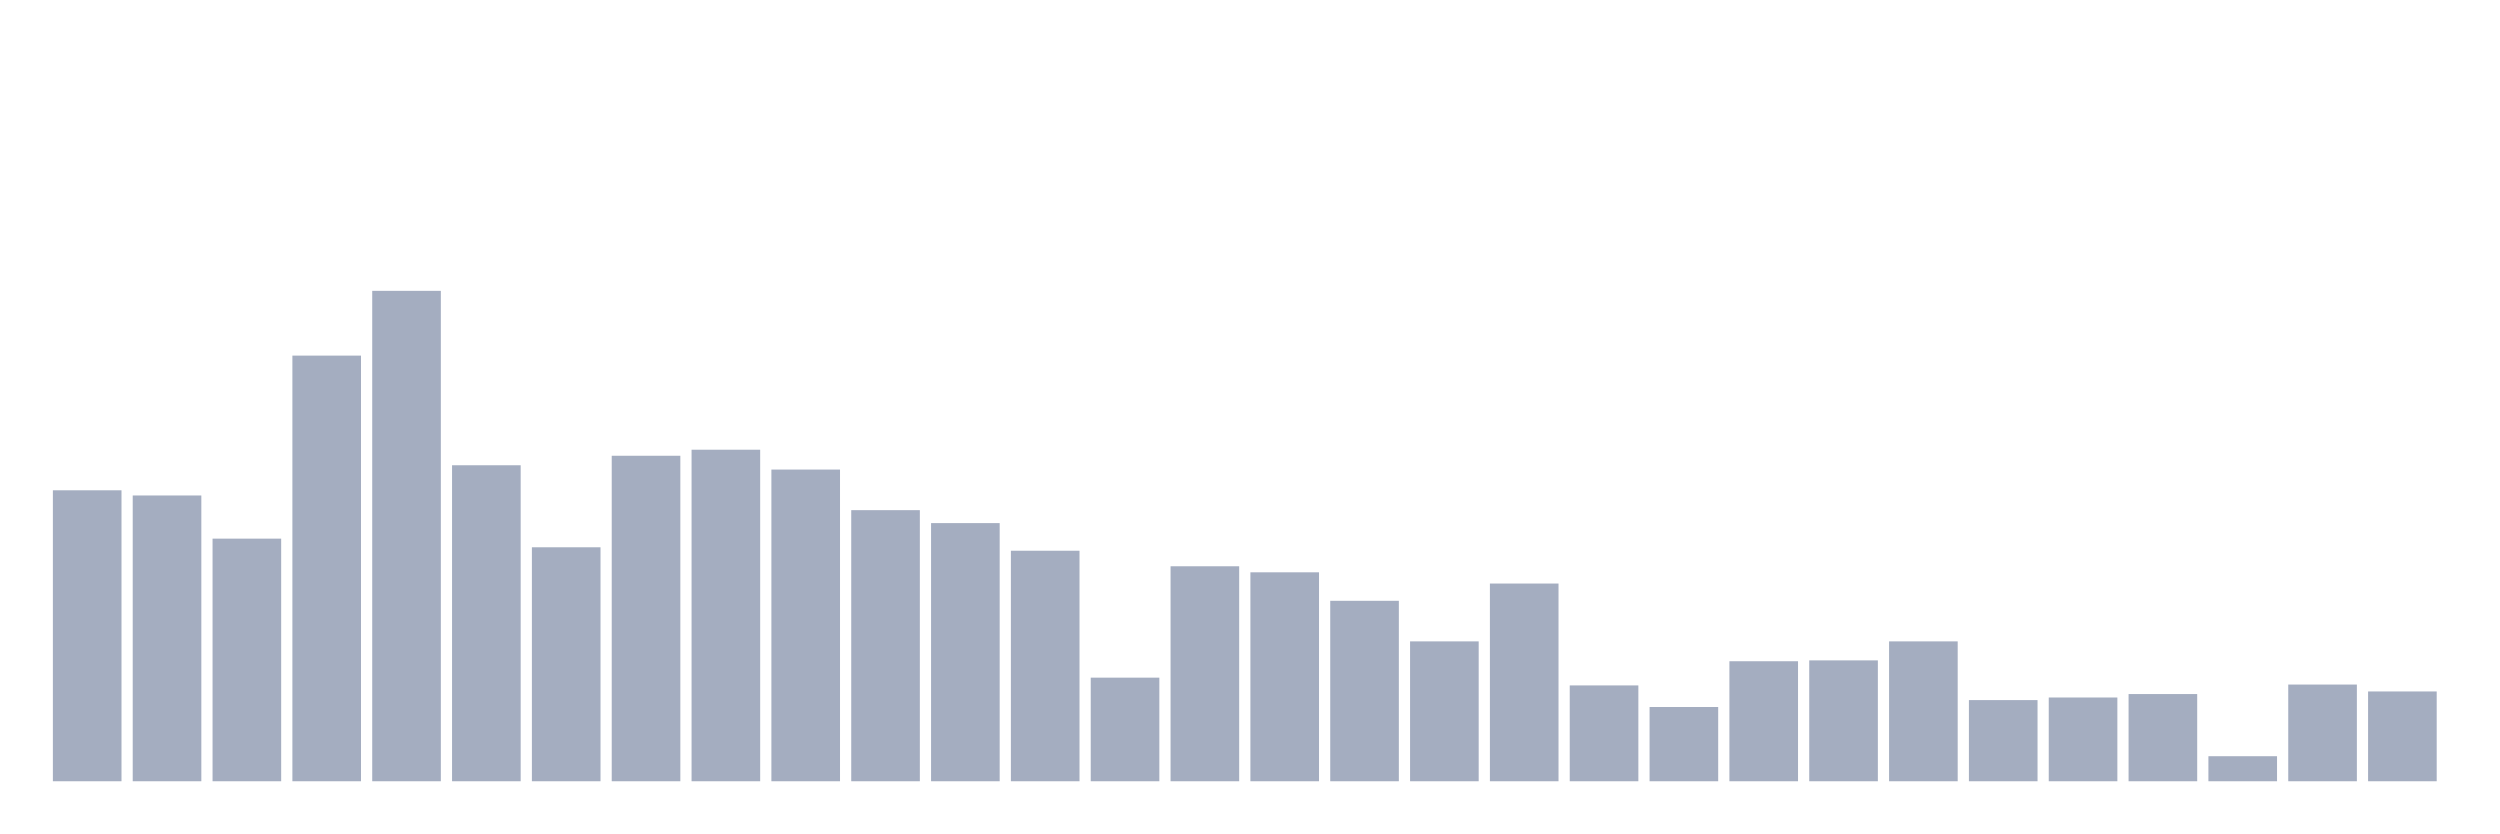
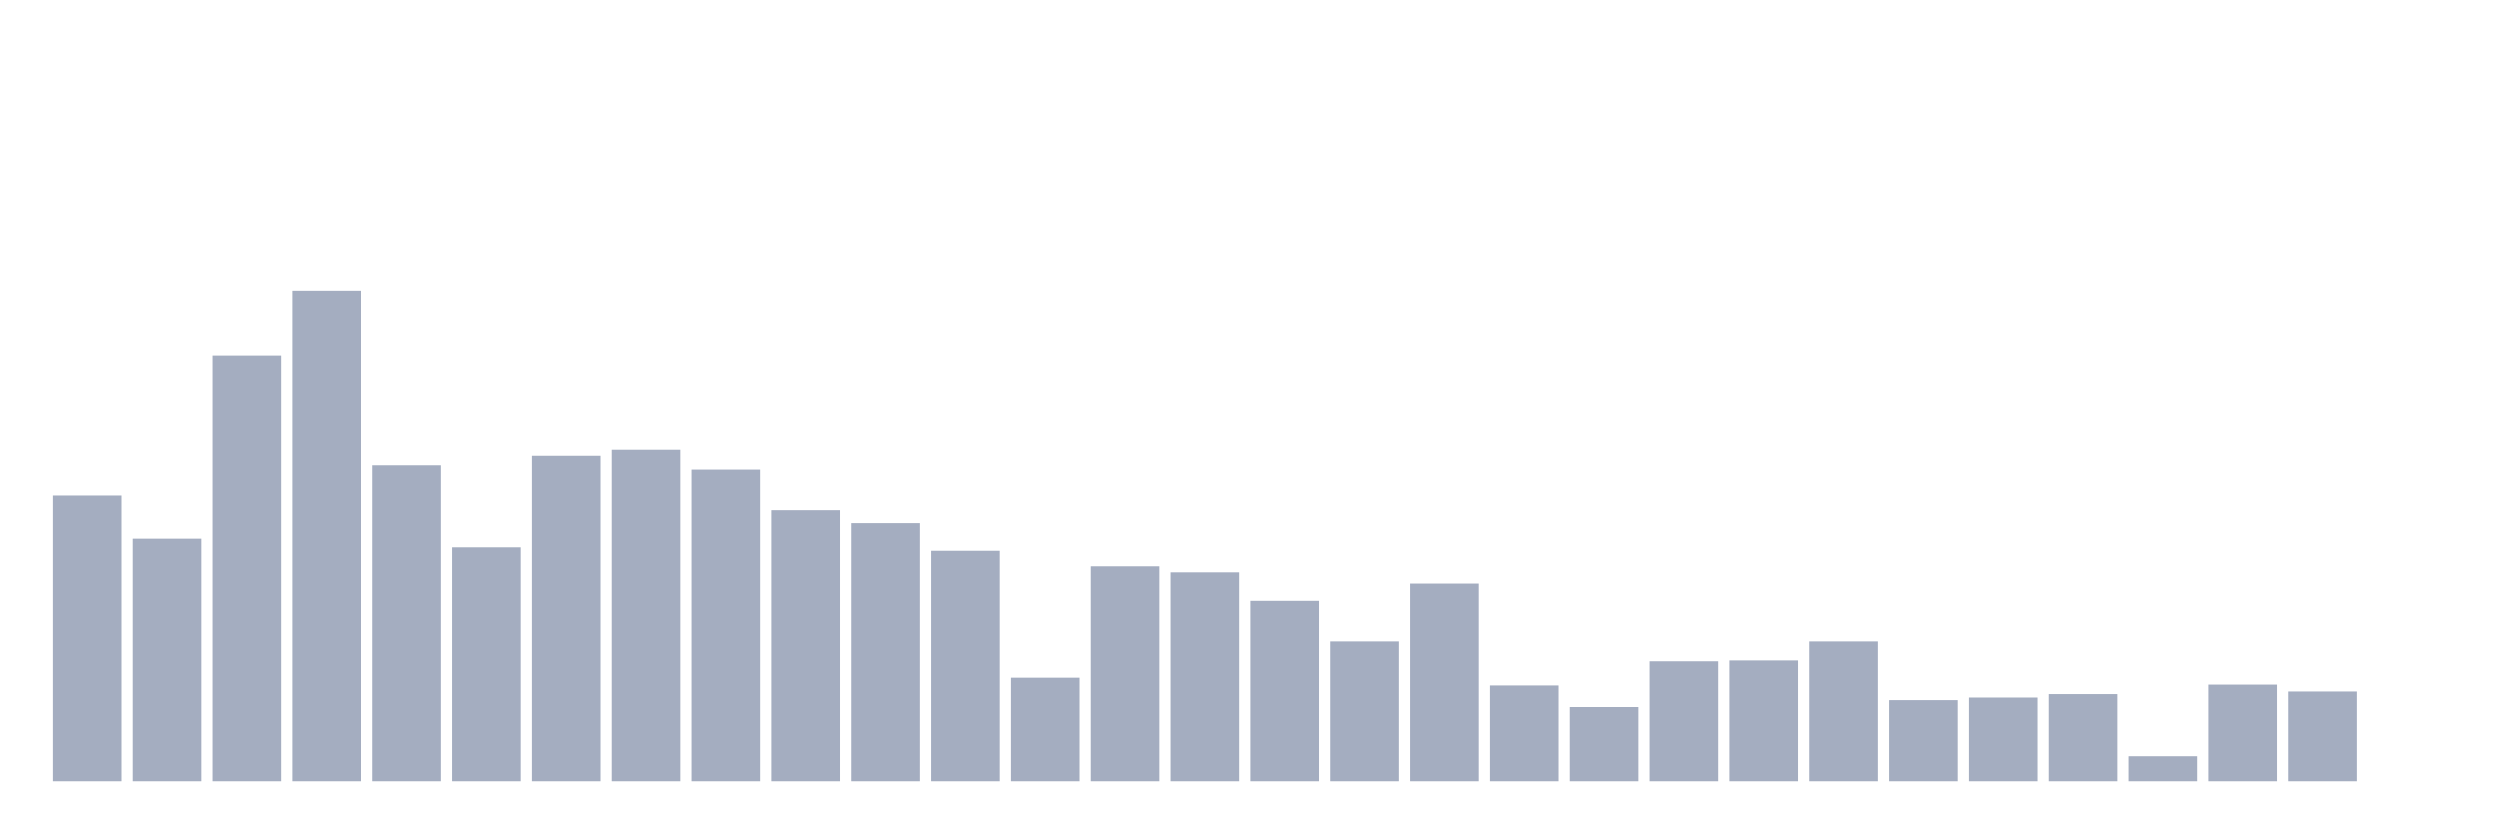
<svg xmlns="http://www.w3.org/2000/svg" viewBox="0 0 480 160">
  <g transform="translate(10,10)">
-     <rect class="bar" x="0.153" width="13.175" y="84.136" height="55.864" fill="rgb(164,173,192)" />
-     <rect class="bar" x="15.482" width="13.175" y="85.131" height="54.869" fill="rgb(164,173,192)" />
-     <rect class="bar" x="30.81" width="13.175" y="93.419" height="46.581" fill="rgb(164,173,192)" />
-     <rect class="bar" x="46.138" width="13.175" y="58.276" height="81.724" fill="rgb(164,173,192)" />
-     <rect class="bar" x="61.466" width="13.175" y="45.843" height="94.157" fill="rgb(164,173,192)" />
-     <rect class="bar" x="76.794" width="13.175" y="79.329" height="60.671" fill="rgb(164,173,192)" />
-     <rect class="bar" x="92.123" width="13.175" y="95.077" height="44.923" fill="rgb(164,173,192)" />
-     <rect class="bar" x="107.451" width="13.175" y="77.505" height="62.495" fill="rgb(164,173,192)" />
-     <rect class="bar" x="122.779" width="13.175" y="76.345" height="63.655" fill="rgb(164,173,192)" />
-     <rect class="bar" x="138.107" width="13.175" y="80.157" height="59.843" fill="rgb(164,173,192)" />
-     <rect class="bar" x="153.436" width="13.175" y="87.949" height="52.051" fill="rgb(164,173,192)" />
-     <rect class="bar" x="168.764" width="13.175" y="90.435" height="49.565" fill="rgb(164,173,192)" />
-     <rect class="bar" x="184.092" width="13.175" y="95.74" height="44.26" fill="rgb(164,173,192)" />
-     <rect class="bar" x="199.42" width="13.175" y="120.108" height="19.892" fill="rgb(164,173,192)" />
-     <rect class="bar" x="214.748" width="13.175" y="98.724" height="41.276" fill="rgb(164,173,192)" />
-     <rect class="bar" x="230.077" width="13.175" y="99.884" height="40.116" fill="rgb(164,173,192)" />
-     <rect class="bar" x="245.405" width="13.175" y="105.354" height="34.646" fill="rgb(164,173,192)" />
-     <rect class="bar" x="260.733" width="13.175" y="113.145" height="26.855" fill="rgb(164,173,192)" />
-     <rect class="bar" x="276.061" width="13.175" y="102.039" height="37.961" fill="rgb(164,173,192)" />
-     <rect class="bar" x="291.39" width="13.175" y="121.6" height="18.4" fill="rgb(164,173,192)" />
-     <rect class="bar" x="306.718" width="13.175" y="125.744" height="14.256" fill="rgb(164,173,192)" />
-     <rect class="bar" x="322.046" width="13.175" y="116.958" height="23.042" fill="rgb(164,173,192)" />
-     <rect class="bar" x="337.374" width="13.175" y="116.792" height="23.208" fill="rgb(164,173,192)" />
-     <rect class="bar" x="352.702" width="13.175" y="113.145" height="26.855" fill="rgb(164,173,192)" />
-     <rect class="bar" x="368.031" width="13.175" y="124.418" height="15.582" fill="rgb(164,173,192)" />
-     <rect class="bar" x="383.359" width="13.175" y="123.92" height="16.08" fill="rgb(164,173,192)" />
-     <rect class="bar" x="398.687" width="13.175" y="123.257" height="16.743" fill="rgb(164,173,192)" />
-     <rect class="bar" x="414.015" width="13.175" y="135.193" height="4.807" fill="rgb(164,173,192)" />
-     <rect class="bar" x="429.344" width="13.175" y="121.434" height="18.566" fill="rgb(164,173,192)" />
-     <rect class="bar" x="444.672" width="13.175" y="122.76" height="17.24" fill="rgb(164,173,192)" />
+     <rect class="bar" x="0.153" width="13.175" y="85.131" height="54.869" fill="rgb(164,173,192)" />
+     <rect class="bar" x="15.482" width="13.175" y="93.419" height="46.581" fill="rgb(164,173,192)" />
+     <rect class="bar" x="30.81" width="13.175" y="58.276" height="81.724" fill="rgb(164,173,192)" />
+     <rect class="bar" x="46.138" width="13.175" y="45.843" height="94.157" fill="rgb(164,173,192)" />
+     <rect class="bar" x="61.466" width="13.175" y="79.329" height="60.671" fill="rgb(164,173,192)" />
+     <rect class="bar" x="76.794" width="13.175" y="95.077" height="44.923" fill="rgb(164,173,192)" />
+     <rect class="bar" x="92.123" width="13.175" y="77.505" height="62.495" fill="rgb(164,173,192)" />
+     <rect class="bar" x="107.451" width="13.175" y="76.345" height="63.655" fill="rgb(164,173,192)" />
+     <rect class="bar" x="122.779" width="13.175" y="80.157" height="59.843" fill="rgb(164,173,192)" />
+     <rect class="bar" x="138.107" width="13.175" y="87.949" height="52.051" fill="rgb(164,173,192)" />
+     <rect class="bar" x="153.436" width="13.175" y="90.435" height="49.565" fill="rgb(164,173,192)" />
+     <rect class="bar" x="168.764" width="13.175" y="95.74" height="44.26" fill="rgb(164,173,192)" />
+     <rect class="bar" x="184.092" width="13.175" y="120.108" height="19.892" fill="rgb(164,173,192)" />
+     <rect class="bar" x="199.42" width="13.175" y="98.724" height="41.276" fill="rgb(164,173,192)" />
+     <rect class="bar" x="214.748" width="13.175" y="99.884" height="40.116" fill="rgb(164,173,192)" />
+     <rect class="bar" x="230.077" width="13.175" y="105.354" height="34.646" fill="rgb(164,173,192)" />
+     <rect class="bar" x="245.405" width="13.175" y="113.145" height="26.855" fill="rgb(164,173,192)" />
+     <rect class="bar" x="260.733" width="13.175" y="102.039" height="37.961" fill="rgb(164,173,192)" />
+     <rect class="bar" x="276.061" width="13.175" y="121.6" height="18.4" fill="rgb(164,173,192)" />
+     <rect class="bar" x="291.39" width="13.175" y="125.744" height="14.256" fill="rgb(164,173,192)" />
+     <rect class="bar" x="306.718" width="13.175" y="116.958" height="23.042" fill="rgb(164,173,192)" />
+     <rect class="bar" x="322.046" width="13.175" y="116.792" height="23.208" fill="rgb(164,173,192)" />
+     <rect class="bar" x="337.374" width="13.175" y="113.145" height="26.855" fill="rgb(164,173,192)" />
+     <rect class="bar" x="352.702" width="13.175" y="124.418" height="15.582" fill="rgb(164,173,192)" />
+     <rect class="bar" x="368.031" width="13.175" y="123.92" height="16.08" fill="rgb(164,173,192)" />
+     <rect class="bar" x="383.359" width="13.175" y="123.257" height="16.743" fill="rgb(164,173,192)" />
+     <rect class="bar" x="398.687" width="13.175" y="135.193" height="4.807" fill="rgb(164,173,192)" />
+     <rect class="bar" x="414.015" width="13.175" y="121.434" height="18.566" fill="rgb(164,173,192)" />
+     <rect class="bar" x="429.344" width="13.175" y="122.76" height="17.24" fill="rgb(164,173,192)" />
+     <rect class="bar" x="444.672" width="13.175" y="140" height="0" fill="rgb(164,173,192)" />
  </g>
</svg>
